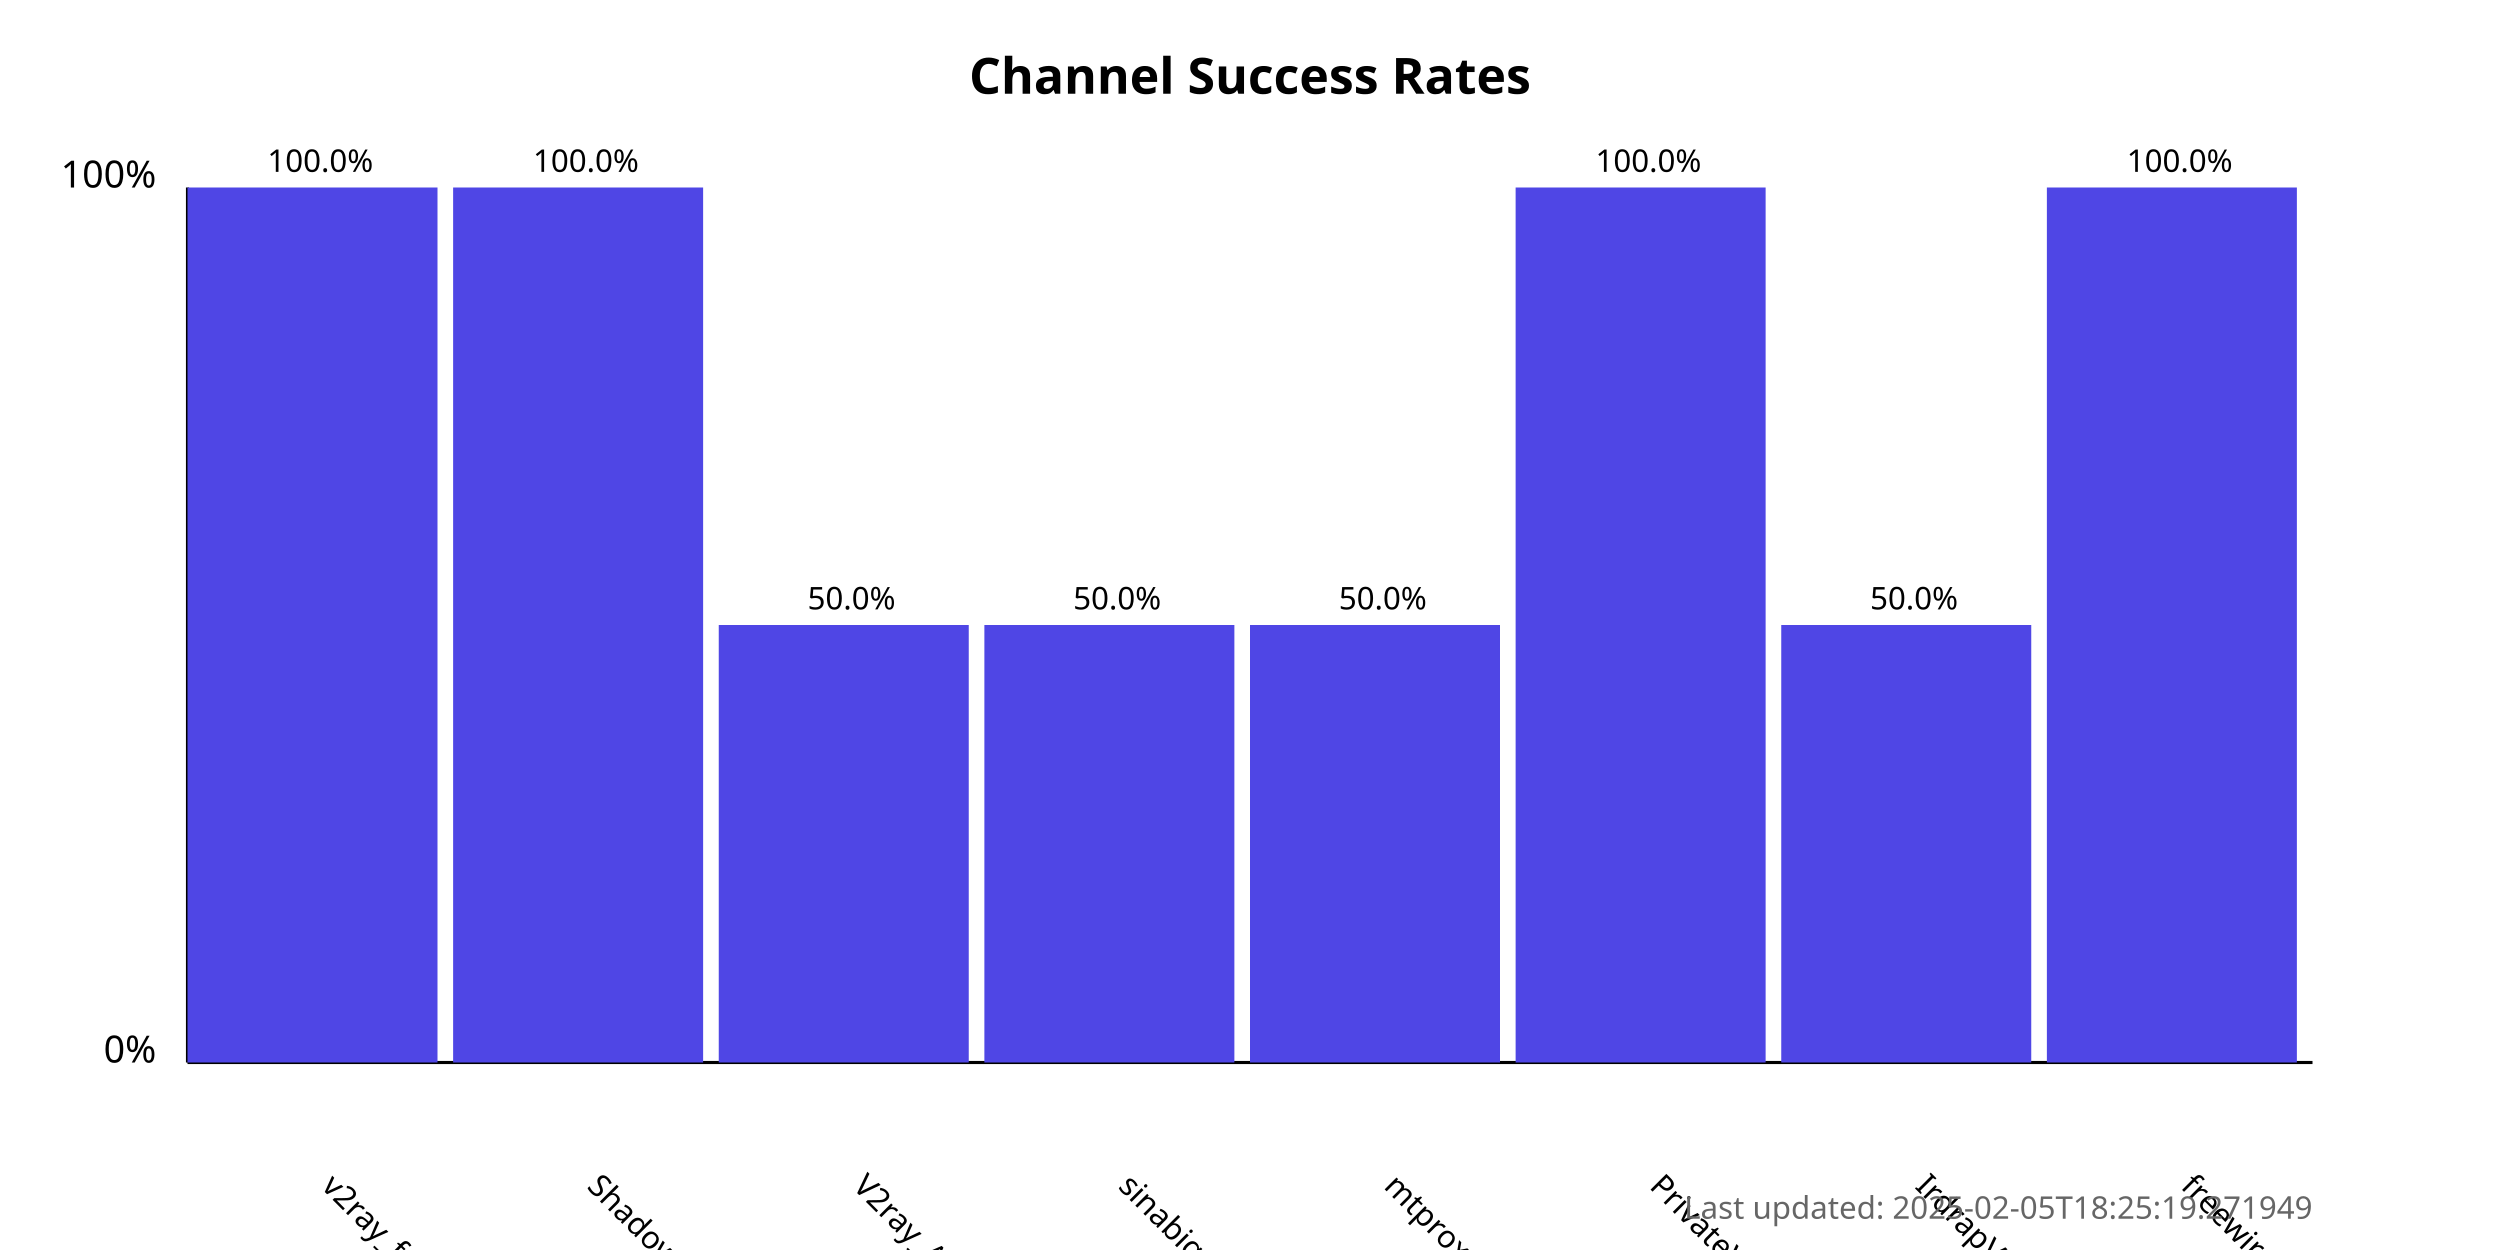
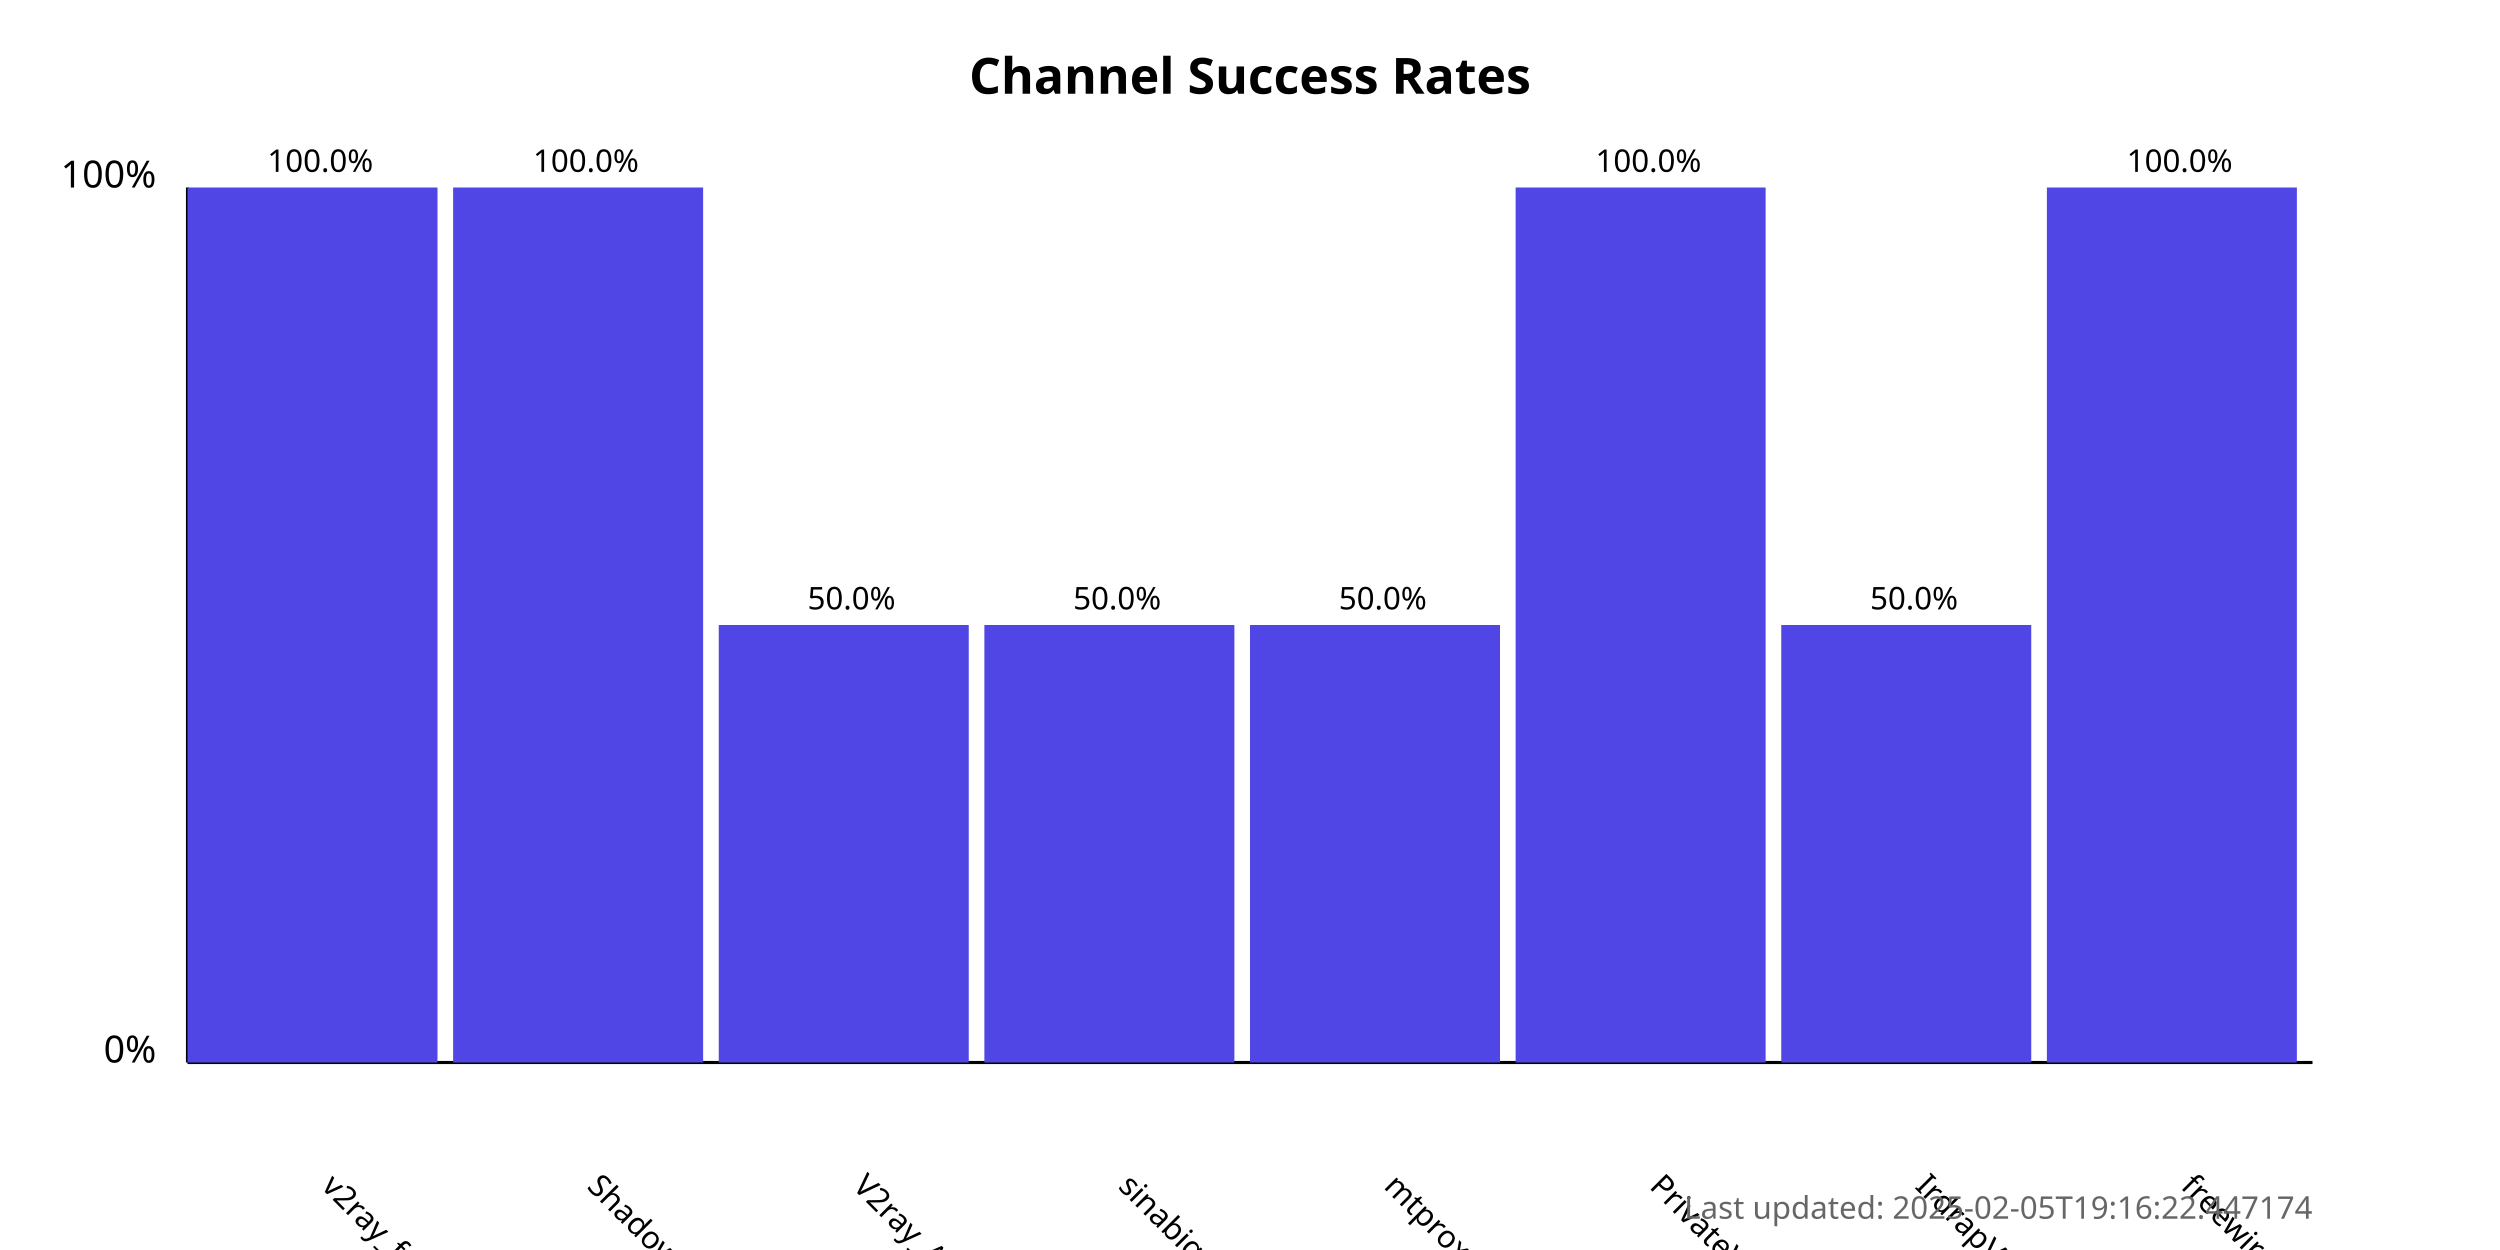
<svg xmlns="http://www.w3.org/2000/svg" width="800" height="400">
  <style>
            .chart-title { font: bold 16px sans-serif; }
            .axis-label { font: 12px sans-serif; }
            .tick-label { font: 10px sans-serif; }
            .bar { fill: #4f46e5; }
            .bar:hover { fill: #6366f1; }
            .timestamp { font: 10px sans-serif; fill: #666; }
        </style>
  <text x="400.0" y="30" text-anchor="middle" class="chart-title">
            Channel Success Rates
        </text>
  <line x1="60" y1="340" x2="60" y2="60" stroke="black" stroke-width="1" />
  <line x1="60" y1="340" x2="740" y2="340" stroke="black" stroke-width="1" />
  <text x="50" y="340" text-anchor="end" class="axis-label">0%</text>
  <text x="50" y="60" text-anchor="end" class="axis-label">100%</text>
  <g>
    <rect x="60" y="60.0" width="80.0" height="280.0" class="bar" />
    <text x="102.5" y="380" transform="rotate(45, 102.5, 380)" text-anchor="start" class="tick-label">
                v2ray_free_conf
            </text>
    <text x="102.5" y="55.0" text-anchor="middle" class="tick-label">
                100.0%
            </text>
  </g>
  <g>
    <rect x="145.0" y="60.0" width="80.0" height="280.0" class="bar" />
    <text x="187.5" y="380" transform="rotate(45, 187.5, 380)" text-anchor="start" class="tick-label">
                ShadowProxy66
            </text>
    <text x="187.5" y="55.0" text-anchor="middle" class="tick-label">
                100.0%
            </text>
  </g>
  <g>
    <rect x="230.0" y="200.0" width="80.0" height="140.0" class="bar" />
    <text x="272.5" y="380" transform="rotate(45, 272.5, 380)" text-anchor="start" class="tick-label">
                V2ray_Alpha
            </text>
    <text x="272.5" y="195.0" text-anchor="middle" class="tick-label">
                50.0%
            </text>
  </g>
  <g>
    <rect x="315.0" y="200.0" width="80.0" height="140.0" class="bar" />
    <text x="357.5" y="380" transform="rotate(45, 357.5, 380)" text-anchor="start" class="tick-label">
                sinabigo
            </text>
    <text x="357.5" y="195.0" text-anchor="middle" class="tick-label">
                50.0%
            </text>
  </g>
  <g>
    <rect x="400.0" y="200.0" width="80.0" height="140.0" class="bar" />
    <text x="442.5" y="380" transform="rotate(45, 442.5, 380)" text-anchor="start" class="tick-label">
                mtproxy_lists
            </text>
    <text x="442.5" y="195.0" text-anchor="middle" class="tick-label">
                50.0%
            </text>
  </g>
  <g>
    <rect x="485.0" y="60.0" width="80.0" height="280.0" class="bar" />
    <text x="527.5" y="380" transform="rotate(45, 527.5, 380)" text-anchor="start" class="tick-label">
                PrivateVPNs
            </text>
    <text x="527.5" y="55.0" text-anchor="middle" class="tick-label">
                100.0%
            </text>
  </g>
  <g>
    <rect x="570.0" y="200.0" width="80.0" height="140.0" class="bar" />
    <text x="612.5" y="380" transform="rotate(45, 612.5, 380)" text-anchor="start" class="tick-label">
                IrdrapVPNnews
            </text>
    <text x="612.5" y="195.0" text-anchor="middle" class="tick-label">
                50.0%
            </text>
  </g>
  <g>
    <rect x="655.0" y="60.0" width="80.0" height="280.0" class="bar" />
    <text x="697.5" y="380" transform="rotate(45, 697.5, 380)" text-anchor="start" class="tick-label">
                freewireguard
            </text>
    <text x="697.5" y="55.0" text-anchor="middle" class="tick-label">
                100.0%
            </text>
  </g>
  <text x="740" y="390" text-anchor="end" class="timestamp">
-             Last updated: 2025-02-05T18:25:19.271949
+             Last updated: 2025-02-05T19:16:22.447174
        </text>
</svg>
